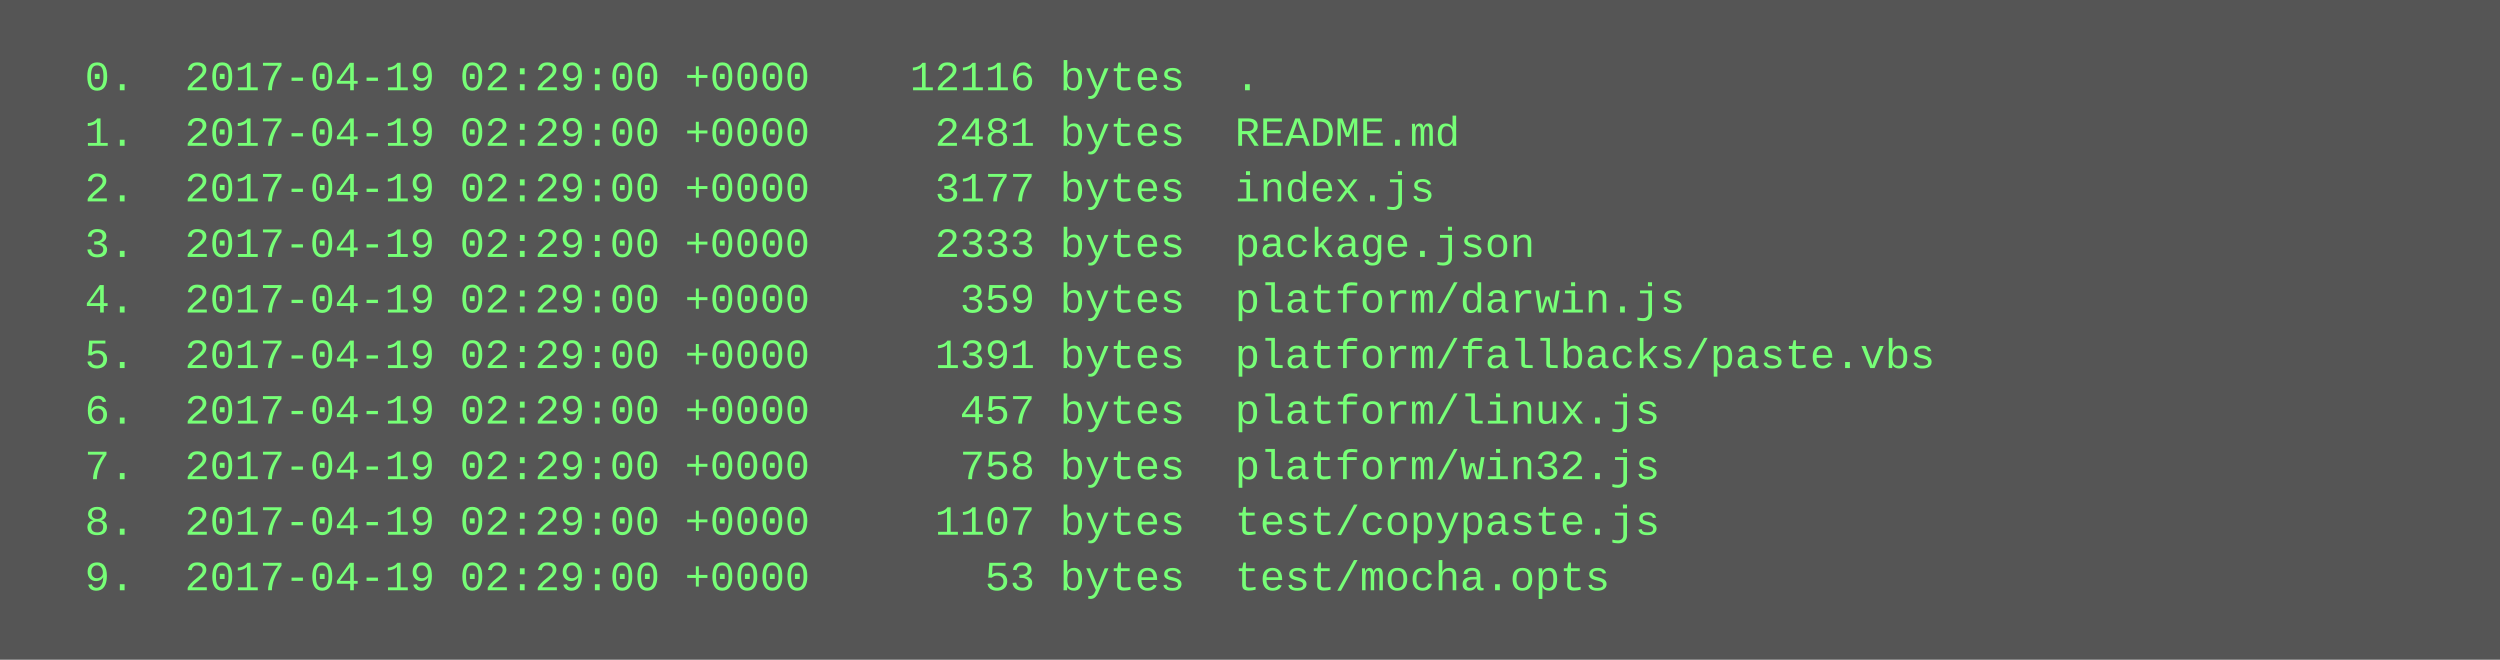
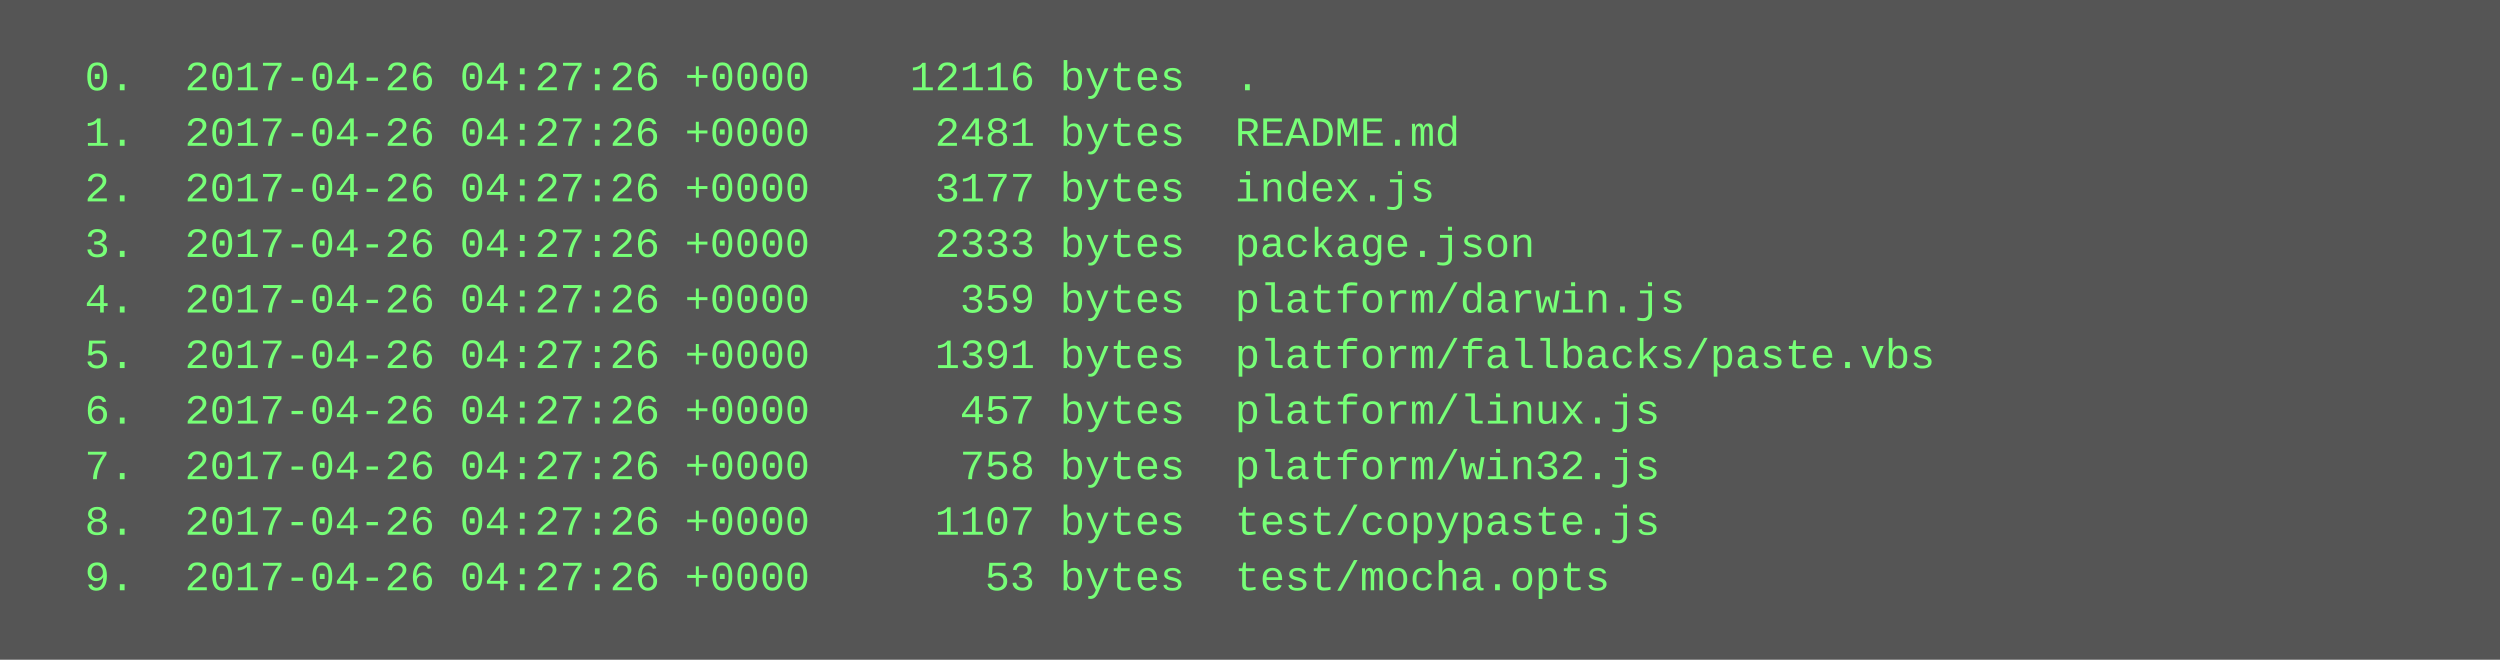
<svg xmlns="http://www.w3.org/2000/svg" height="190" width="720">
  <rect height="190" fill="#555" width="720" />
  <text fill="#7f7" font-family="Courier New" font-size="12" xml:space="preserve">
-     <tspan x="10" y="26">  0.  2017-04-19 02:29:00 +0000    12116 bytes  .</tspan>
-     <tspan x="10" y="42">  1.  2017-04-19 02:29:00 +0000     2481 bytes  README.md</tspan>
-     <tspan x="10" y="58">  2.  2017-04-19 02:29:00 +0000     3177 bytes  index.js</tspan>
-     <tspan x="10" y="74">  3.  2017-04-19 02:29:00 +0000     2333 bytes  package.json</tspan>
-     <tspan x="10" y="90">  4.  2017-04-19 02:29:00 +0000      359 bytes  platform/darwin.js</tspan>
-     <tspan x="10" y="106">  5.  2017-04-19 02:29:00 +0000     1391 bytes  platform/fallbacks/paste.vbs</tspan>
-     <tspan x="10" y="122">  6.  2017-04-19 02:29:00 +0000      457 bytes  platform/linux.js</tspan>
-     <tspan x="10" y="138">  7.  2017-04-19 02:29:00 +0000      758 bytes  platform/win32.js</tspan>
-     <tspan x="10" y="154">  8.  2017-04-19 02:29:00 +0000     1107 bytes  test/copypaste.js</tspan>
-     <tspan x="10" y="170">  9.  2017-04-19 02:29:00 +0000       53 bytes  test/mocha.opts</tspan>
+     <tspan x="10" y="26">  0.  2017-04-26 04:27:26 +0000    12116 bytes  .</tspan>
+     <tspan x="10" y="42">  1.  2017-04-26 04:27:26 +0000     2481 bytes  README.md</tspan>
+     <tspan x="10" y="58">  2.  2017-04-26 04:27:26 +0000     3177 bytes  index.js</tspan>
+     <tspan x="10" y="74">  3.  2017-04-26 04:27:26 +0000     2333 bytes  package.json</tspan>
+     <tspan x="10" y="90">  4.  2017-04-26 04:27:26 +0000      359 bytes  platform/darwin.js</tspan>
+     <tspan x="10" y="106">  5.  2017-04-26 04:27:26 +0000     1391 bytes  platform/fallbacks/paste.vbs</tspan>
+     <tspan x="10" y="122">  6.  2017-04-26 04:27:26 +0000      457 bytes  platform/linux.js</tspan>
+     <tspan x="10" y="138">  7.  2017-04-26 04:27:26 +0000      758 bytes  platform/win32.js</tspan>
+     <tspan x="10" y="154">  8.  2017-04-26 04:27:26 +0000     1107 bytes  test/copypaste.js</tspan>
+     <tspan x="10" y="170">  9.  2017-04-26 04:27:26 +0000       53 bytes  test/mocha.opts</tspan>
  </text>
</svg>
